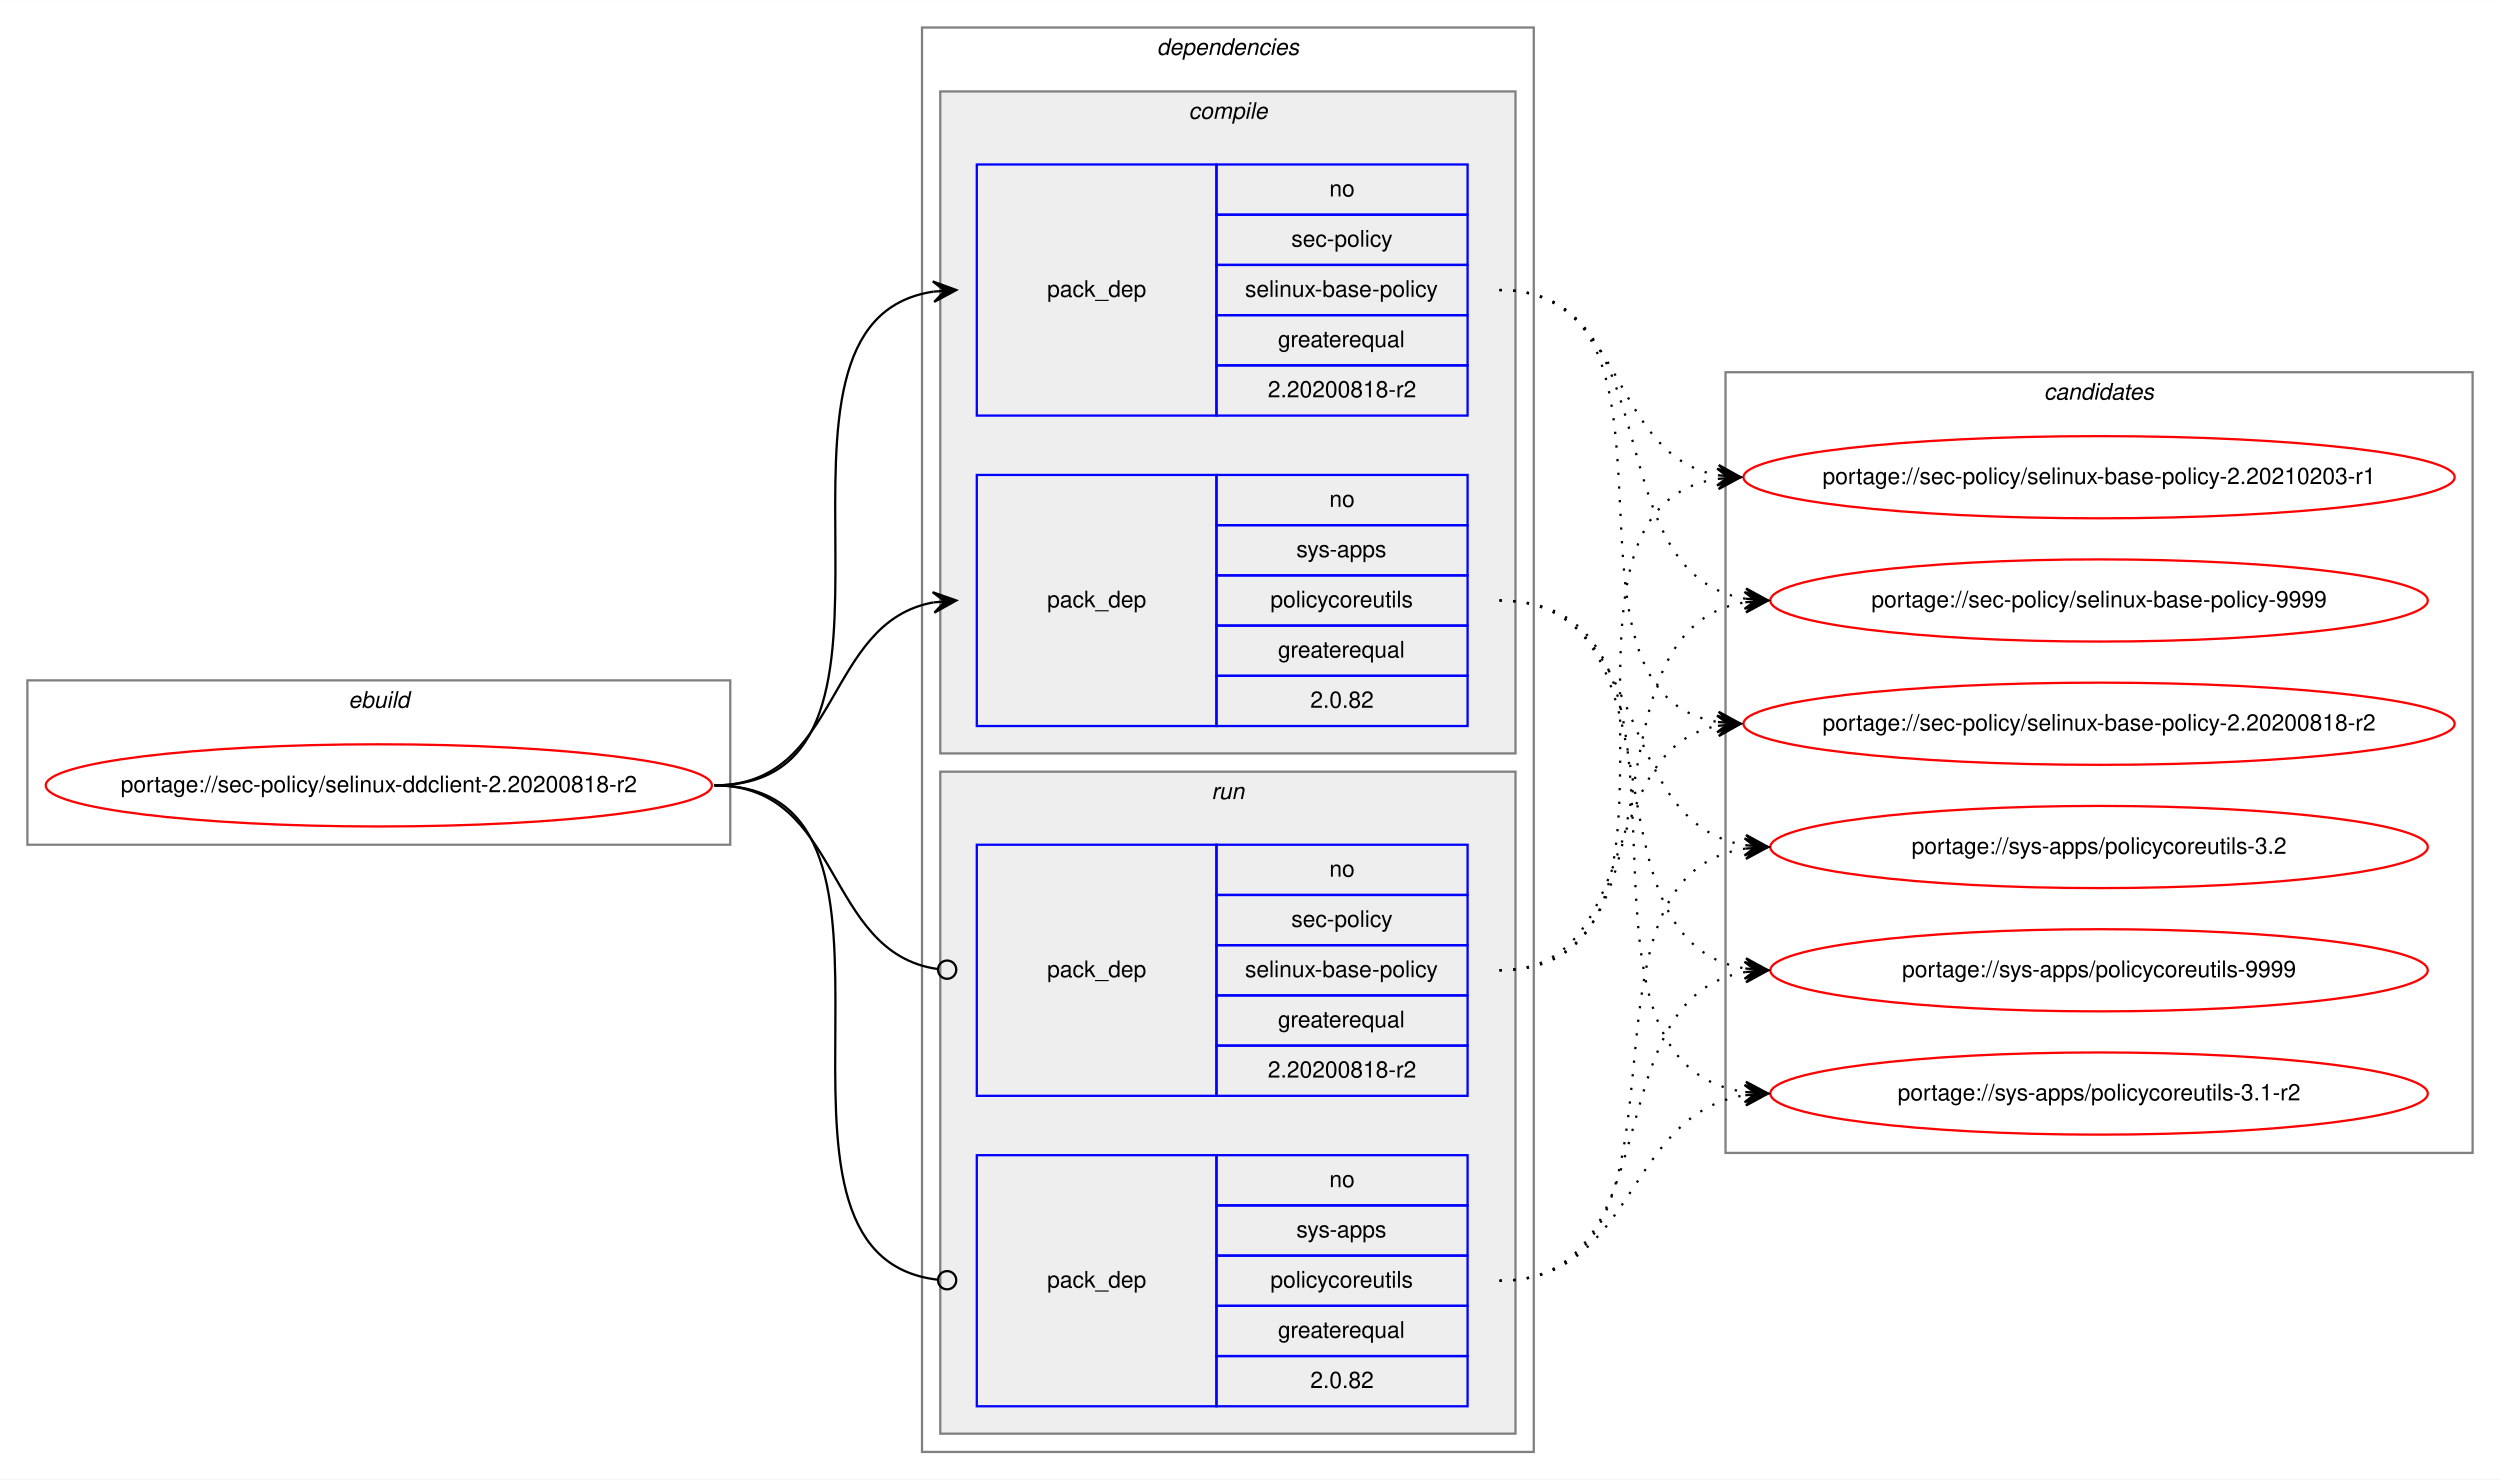
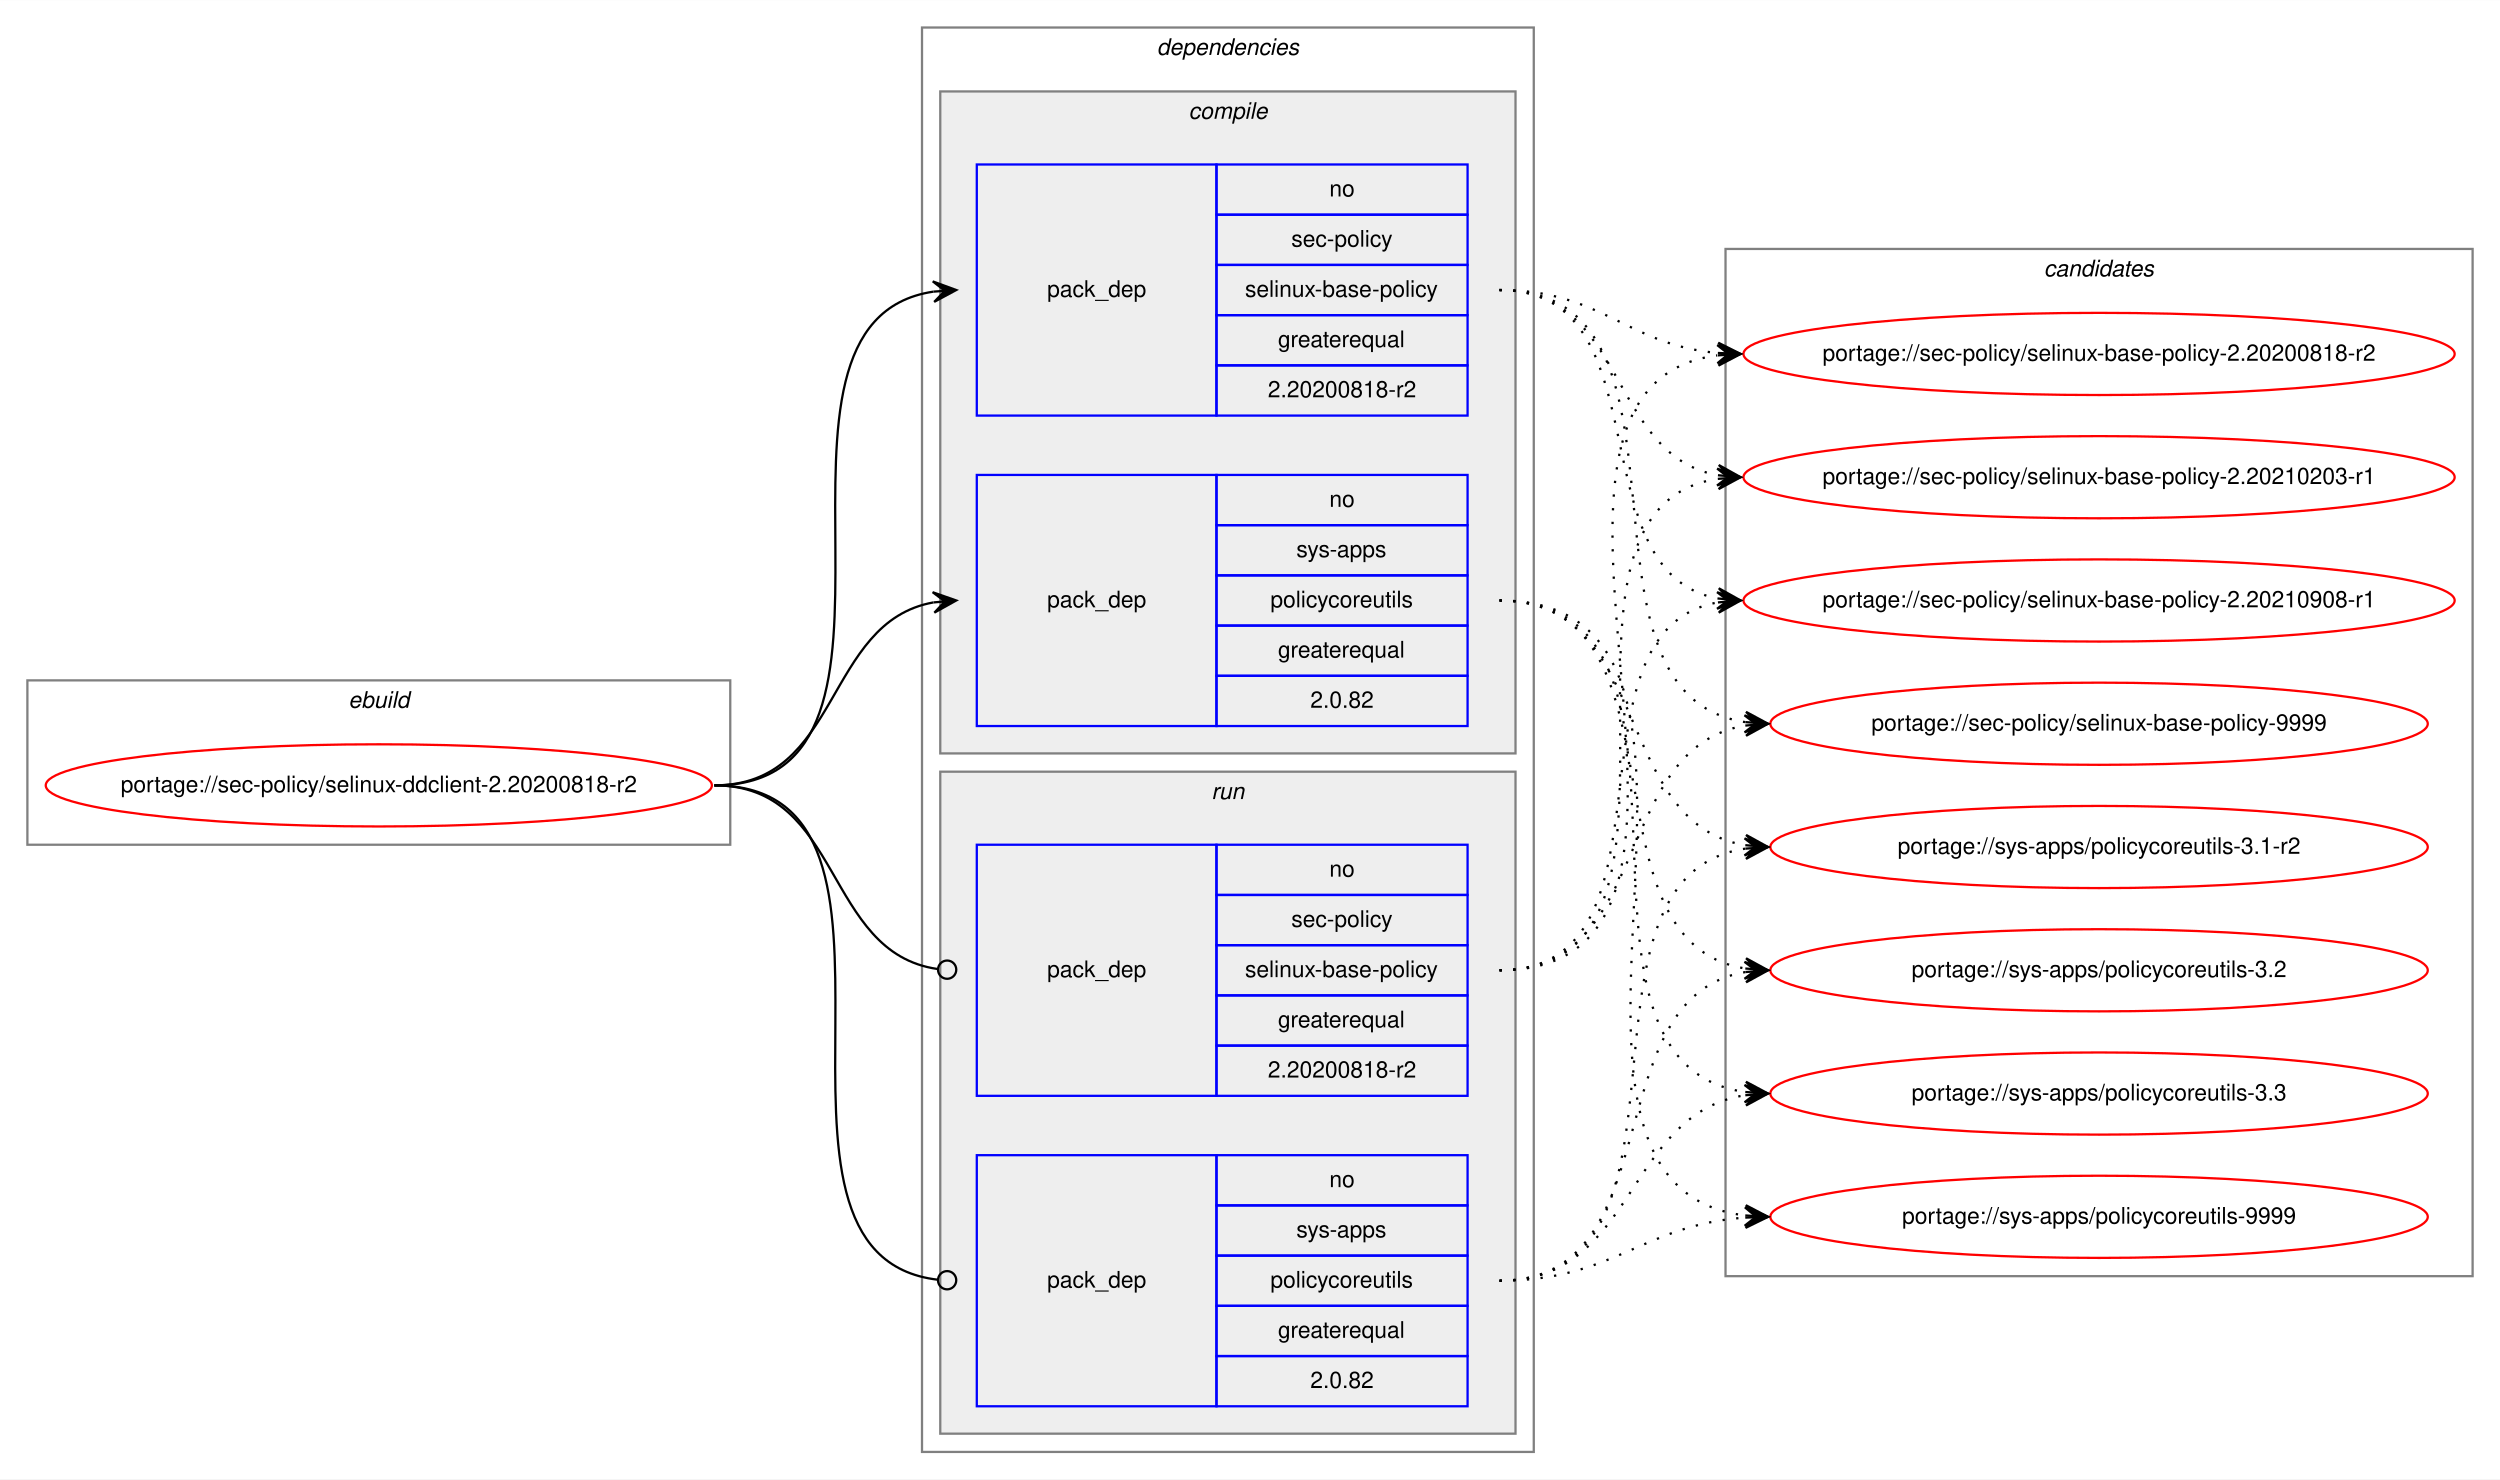
<svg xmlns="http://www.w3.org/2000/svg" xmlns:xlink="http://www.w3.org/1999/xlink" width="1095pt" height="648pt" viewBox="0.00 0.00 1095.19 648.00">
  <g id="graph0" class="graph" transform="scale(1 1) rotate(0) translate(4 644)">
    <polygon fill="white" stroke="transparent" points="-4,4 -4,-644 1091.19,-644 1091.19,4 -4,4" />
    <g id="clust1" class="cluster">
      <polygon fill="none" stroke="gray" points="8,-274 8,-346 315.91,-346 315.91,-274 8,-274" />
      <text text-anchor="start" x="148.62" y="-334" font-family="Helvetica,sans-Serif" font-style="italic" font-size="10.00">ebuild</text>
    </g>
    <g id="clust2" class="cluster">
      <polygon fill="none" stroke="gray" points="399.91,-8 399.91,-632 667.91,-632 667.91,-8 399.91,-8" />
      <text text-anchor="start" x="502.78" y="-620" font-family="Helvetica,sans-Serif" font-style="italic" font-size="10.00">dependencies</text>
    </g>
    <g id="clust3" class="cluster">
      <polygon fill="#eeeeee" stroke="gray" points="407.91,-314 407.91,-604 659.91,-604 659.91,-314 407.91,-314" />
      <text text-anchor="start" x="516.69" y="-592" font-family="Helvetica,sans-Serif" font-style="italic" font-size="10.00">compile</text>
    </g>
    <g id="clust7" class="cluster">
      <polygon fill="#eeeeee" stroke="gray" points="407.91,-16 407.91,-306 659.91,-306 659.91,-16 407.91,-16" />
      <text text-anchor="start" x="526.69" y="-294" font-family="Helvetica,sans-Serif" font-style="italic" font-size="10.00">run</text>
    </g>
    <g id="clust10" class="cluster">
-       <polygon fill="none" stroke="gray" points="751.91,-139 751.91,-481 1079.19,-481 1079.19,-139 751.91,-139" />
-       <text text-anchor="start" x="891.37" y="-469" font-family="Helvetica,sans-Serif" font-style="italic" font-size="10.00">candidates</text>
+       <polygon fill="none" stroke="gray" points="751.91,-85 751.91,-535 1079.19,-535 1079.19,-85 751.91,-85" />
+       <text text-anchor="start" x="891.37" y="-523" font-family="Helvetica,sans-Serif" font-style="italic" font-size="10.00">candidates</text>
    </g>
    <g id="node1" class="node">
      <g id="a_node1">
        <a xlink:href="../sec-policy/selinux-ddclient-2.20200818-r2.svg" xlink:title="portage://sec-policy/selinux-ddclient-2.20200818-r2">
          <ellipse fill="none" stroke="red" cx="161.95" cy="-300" rx="145.91" ry="18" />
          <text text-anchor="middle" x="161.95" y="-297" font-family="Helvetica,sans-Serif" font-size="10.00">portage://sec-policy/selinux-ddclient-2.20200818-r2</text>
        </a>
      </g>
    </g>
    <g id="node2" class="node">
      <polygon fill="none" stroke="blue" points="423.91,-462 423.91,-572 528.91,-572 528.91,-462 423.91,-462" />
      <text text-anchor="start" x="454.73" y="-514" font-family="Helvetica,sans-Serif" font-size="10.00">pack_dep</text>
      <polygon fill="none" stroke="blue" points="528.91,-550 528.91,-572 638.91,-572 638.91,-550 528.91,-550" />
      <text text-anchor="start" x="578.35" y="-558" font-family="Helvetica,sans-Serif" font-size="10.00">no</text>
      <polygon fill="none" stroke="blue" points="528.91,-528 528.91,-550 638.91,-550 638.91,-528 528.91,-528" />
      <text text-anchor="start" x="561.69" y="-536" font-family="Helvetica,sans-Serif" font-size="10.00">sec-policy</text>
      <polygon fill="none" stroke="blue" points="528.91,-506 528.91,-528 638.91,-528 638.91,-506 528.91,-506" />
      <text text-anchor="start" x="541.41" y="-514" font-family="Helvetica,sans-Serif" font-size="10.00">selinux-base-policy</text>
      <polygon fill="none" stroke="blue" points="528.91,-484 528.91,-506 638.91,-506 638.91,-484 528.91,-484" />
      <text text-anchor="start" x="555.84" y="-492" font-family="Helvetica,sans-Serif" font-size="10.00">greaterequal</text>
      <polygon fill="none" stroke="blue" points="528.91,-462 528.91,-484 638.91,-484 638.91,-462 528.91,-462" />
      <text text-anchor="start" x="551.4" y="-470" font-family="Helvetica,sans-Serif" font-size="10.00">2.20200818-r2</text>
    </g>
    <g id="edge1" class="edge">
      <path fill="none" stroke="black" d="M308.95,-300C412.72,-300 314.56,-502.83 404.92,-516.3" />
      <polygon fill="black" stroke="black" points="414.91,-517 404.62,-520.79 409.92,-516.65 404.93,-516.3 404.93,-516.3 404.93,-516.3 409.92,-516.65 405.25,-511.81 414.91,-517 414.91,-517" />
    </g>
    <g id="node3" class="node">
      <polygon fill="none" stroke="blue" points="423.91,-326 423.91,-436 528.91,-436 528.91,-326 423.91,-326" />
      <text text-anchor="start" x="454.73" y="-378" font-family="Helvetica,sans-Serif" font-size="10.00">pack_dep</text>
      <polygon fill="none" stroke="blue" points="528.91,-414 528.91,-436 638.91,-436 638.91,-414 528.91,-414" />
      <text text-anchor="start" x="578.35" y="-422" font-family="Helvetica,sans-Serif" font-size="10.00">no</text>
      <polygon fill="none" stroke="blue" points="528.91,-392 528.91,-414 638.91,-414 638.91,-392 528.91,-392" />
      <text text-anchor="start" x="563.91" y="-400" font-family="Helvetica,sans-Serif" font-size="10.00">sys-apps</text>
      <polygon fill="none" stroke="blue" points="528.91,-370 528.91,-392 638.91,-392 638.91,-370 528.91,-370" />
      <text text-anchor="start" x="552.52" y="-378" font-family="Helvetica,sans-Serif" font-size="10.00">policycoreutils</text>
      <polygon fill="none" stroke="blue" points="528.91,-348 528.91,-370 638.91,-370 638.91,-348 528.91,-348" />
      <text text-anchor="start" x="555.84" y="-356" font-family="Helvetica,sans-Serif" font-size="10.00">greaterequal</text>
      <polygon fill="none" stroke="blue" points="528.91,-326 528.91,-348 638.91,-348 638.91,-326 528.91,-326" />
      <text text-anchor="start" x="570.01" y="-334" font-family="Helvetica,sans-Serif" font-size="10.00">2.0.82</text>
    </g>
    <g id="edge2" class="edge">
      <path fill="none" stroke="black" d="M308.95,-300C364.64,-300 356.9,-371.49 404.9,-380.15" />
      <polygon fill="black" stroke="black" points="414.91,-381 404.56,-384.63 409.93,-380.57 404.94,-380.15 404.94,-380.15 404.94,-380.15 409.93,-380.57 405.33,-375.67 414.91,-381 414.91,-381" />
    </g>
    <g id="node4" class="node">
      <polygon fill="none" stroke="blue" points="423.91,-164 423.91,-274 528.91,-274 528.91,-164 423.91,-164" />
      <text text-anchor="start" x="454.73" y="-216" font-family="Helvetica,sans-Serif" font-size="10.00">pack_dep</text>
      <polygon fill="none" stroke="blue" points="528.91,-252 528.91,-274 638.91,-274 638.91,-252 528.91,-252" />
      <text text-anchor="start" x="578.35" y="-260" font-family="Helvetica,sans-Serif" font-size="10.00">no</text>
      <polygon fill="none" stroke="blue" points="528.91,-230 528.91,-252 638.91,-252 638.91,-230 528.91,-230" />
      <text text-anchor="start" x="561.69" y="-238" font-family="Helvetica,sans-Serif" font-size="10.00">sec-policy</text>
      <polygon fill="none" stroke="blue" points="528.91,-208 528.91,-230 638.91,-230 638.91,-208 528.91,-208" />
      <text text-anchor="start" x="541.41" y="-216" font-family="Helvetica,sans-Serif" font-size="10.00">selinux-base-policy</text>
      <polygon fill="none" stroke="blue" points="528.91,-186 528.91,-208 638.91,-208 638.91,-186 528.91,-186" />
      <text text-anchor="start" x="555.84" y="-194" font-family="Helvetica,sans-Serif" font-size="10.00">greaterequal</text>
      <polygon fill="none" stroke="blue" points="528.91,-164 528.91,-186 638.91,-186 638.91,-164 528.91,-164" />
      <text text-anchor="start" x="551.4" y="-172" font-family="Helvetica,sans-Serif" font-size="10.00">2.20200818-r2</text>
    </g>
    <g id="edge3" class="edge">
      <path fill="none" stroke="black" d="M308.95,-300C365.34,-300 356.69,-226.72 406.72,-219.56" />
      <ellipse fill="none" stroke="black" cx="410.92" cy="-219.27" rx="4" ry="4" />
    </g>
    <g id="node5" class="node">
      <polygon fill="none" stroke="blue" points="423.91,-28 423.91,-138 528.91,-138 528.91,-28 423.91,-28" />
      <text text-anchor="start" x="454.73" y="-80" font-family="Helvetica,sans-Serif" font-size="10.00">pack_dep</text>
      <polygon fill="none" stroke="blue" points="528.91,-116 528.91,-138 638.91,-138 638.91,-116 528.91,-116" />
      <text text-anchor="start" x="578.35" y="-124" font-family="Helvetica,sans-Serif" font-size="10.00">no</text>
      <polygon fill="none" stroke="blue" points="528.91,-94 528.91,-116 638.91,-116 638.91,-94 528.91,-94" />
      <text text-anchor="start" x="563.91" y="-102" font-family="Helvetica,sans-Serif" font-size="10.00">sys-apps</text>
      <polygon fill="none" stroke="blue" points="528.91,-72 528.91,-94 638.91,-94 638.91,-72 528.91,-72" />
      <text text-anchor="start" x="552.52" y="-80" font-family="Helvetica,sans-Serif" font-size="10.00">policycoreutils</text>
      <polygon fill="none" stroke="blue" points="528.91,-50 528.91,-72 638.91,-72 638.91,-50 528.91,-50" />
      <text text-anchor="start" x="555.84" y="-58" font-family="Helvetica,sans-Serif" font-size="10.00">greaterequal</text>
      <polygon fill="none" stroke="blue" points="528.91,-28 528.91,-50 638.91,-50 638.91,-28 528.91,-28" />
      <text text-anchor="start" x="570.01" y="-36" font-family="Helvetica,sans-Serif" font-size="10.00">2.0.82</text>
    </g>
    <g id="edge4" class="edge">
      <path fill="none" stroke="black" d="M308.95,-300C413.45,-300 313.16,-94.29 406.86,-83.44" />
      <ellipse fill="none" stroke="black" cx="410.91" cy="-83.22" rx="4" ry="4" />
    </g>
    <g id="node6" class="node">
      <g id="a_node6">
        <a xlink:href="../sec-policy/selinux-base-policy-2.20200818-r2.svg" xlink:title="portage://sec-policy/selinux-base-policy-2.20200818-r2">
-           <ellipse fill="none" stroke="red" cx="915.55" cy="-327" rx="155.78" ry="18" />
-           <text text-anchor="middle" x="915.55" y="-324" font-family="Helvetica,sans-Serif" font-size="10.00">portage://sec-policy/selinux-base-policy-2.20200818-r2</text>
+           <ellipse fill="none" stroke="red" cx="915.55" cy="-489" rx="155.78" ry="18" />
+           <text text-anchor="middle" x="915.55" y="-486" font-family="Helvetica,sans-Serif" font-size="10.00">portage://sec-policy/selinux-base-policy-2.20200818-r2</text>
        </a>
      </g>
    </g>
    <g id="edge5" class="edge">
-       <path fill="none" stroke="black" stroke-dasharray="1,5" d="M652.91,-517C745.94,-517 668.18,-340.84 748.54,-327.77" />
-       <polygon fill="black" stroke="black" points="758.55,-327 748.92,-332.25 753.56,-327.38 748.58,-327.76 748.58,-327.76 748.58,-327.76 753.56,-327.38 748.24,-323.28 758.55,-327 758.55,-327" />
+       <path fill="none" stroke="black" stroke-dasharray="1,5" d="M652.91,-517C697.88,-517 708.5,-493 748.36,-489.44" />
+       <polygon fill="black" stroke="black" points="758.55,-489 748.75,-493.93 753.55,-489.22 748.56,-489.43 748.56,-489.43 748.56,-489.43 753.55,-489.22 748.37,-484.94 758.55,-489 758.55,-489" />
    </g>
    <g id="node7" class="node">
      <g id="a_node7">
        <a xlink:href="../sec-policy/selinux-base-policy-2.20210203-r1.svg" xlink:title="portage://sec-policy/selinux-base-policy-2.20210203-r1">
          <ellipse fill="none" stroke="red" cx="915.55" cy="-435" rx="155.78" ry="18" />
          <text text-anchor="middle" x="915.55" y="-432" font-family="Helvetica,sans-Serif" font-size="10.00">portage://sec-policy/selinux-base-policy-2.20210203-r1</text>
        </a>
      </g>
    </g>
    <g id="edge6" class="edge">
      <path fill="none" stroke="black" stroke-dasharray="1,5" d="M652.91,-517C708.75,-517 700.45,-444.63 748.52,-435.87" />
      <polygon fill="black" stroke="black" points="758.55,-435 748.97,-440.34 753.57,-435.43 748.59,-435.86 748.59,-435.86 748.59,-435.86 753.57,-435.43 748.2,-431.38 758.55,-435 758.55,-435" />
    </g>
    <g id="node8" class="node">
      <g id="a_node8">
-         <a xlink:href="../sec-policy/selinux-base-policy-9999.svg" xlink:title="portage://sec-policy/selinux-base-policy-9999">
-           <ellipse fill="none" stroke="red" cx="915.55" cy="-381" rx="144" ry="18" />
-           <text text-anchor="middle" x="915.55" y="-378" font-family="Helvetica,sans-Serif" font-size="10.00">portage://sec-policy/selinux-base-policy-9999</text>
+         <a xlink:href="../sec-policy/selinux-base-policy-2.20210908-r1.svg" xlink:title="portage://sec-policy/selinux-base-policy-2.20210908-r1">
+           <ellipse fill="none" stroke="red" cx="915.55" cy="-381" rx="155.78" ry="18" />
+           <text text-anchor="middle" x="915.55" y="-378" font-family="Helvetica,sans-Serif" font-size="10.00">portage://sec-policy/selinux-base-policy-2.20210908-r1</text>
        </a>
      </g>
    </g>
    <g id="edge7" class="edge">
-       <path fill="none" stroke="black" stroke-dasharray="1,5" d="M652.91,-517C729.24,-517 694.17,-392.94 760.5,-381.8" />
-       <polygon fill="black" stroke="black" points="770.55,-381 760.94,-386.28 765.57,-381.4 760.58,-381.79 760.58,-381.79 760.58,-381.79 765.57,-381.4 760.22,-377.31 770.55,-381 770.55,-381" />
+       <path fill="none" stroke="black" stroke-dasharray="1,5" d="M652.91,-517C725.86,-517 686.19,-393.45 748.58,-381.87" />
+       <polygon fill="black" stroke="black" points="758.55,-381 748.98,-386.35 753.57,-381.43 748.59,-381.87 748.59,-381.87 748.59,-381.87 753.57,-381.43 748.2,-377.38 758.55,-381 758.55,-381" />
    </g>
    <g id="node9" class="node">
      <g id="a_node9">
-         <a xlink:href="../sys-apps/policycoreutils-3.1-r2.svg" xlink:title="portage://sys-apps/policycoreutils-3.1-r2">
-           <ellipse fill="none" stroke="red" cx="915.55" cy="-165" rx="144" ry="18" />
-           <text text-anchor="middle" x="915.55" y="-162" font-family="Helvetica,sans-Serif" font-size="10.00">portage://sys-apps/policycoreutils-3.1-r2</text>
+         <a xlink:href="../sec-policy/selinux-base-policy-9999.svg" xlink:title="portage://sec-policy/selinux-base-policy-9999">
+           <ellipse fill="none" stroke="red" cx="915.55" cy="-327" rx="144" ry="18" />
+           <text text-anchor="middle" x="915.55" y="-324" font-family="Helvetica,sans-Serif" font-size="10.00">portage://sec-policy/selinux-base-policy-9999</text>
        </a>
      </g>
    </g>
    <g id="edge8" class="edge">
-       <path fill="none" stroke="black" stroke-dasharray="1,5" d="M652.91,-381C758.59,-381 667.71,-179.11 760.34,-165.7" />
-       <polygon fill="black" stroke="black" points="770.55,-165 760.88,-170.17 765.56,-165.34 760.57,-165.68 760.57,-165.68 760.57,-165.68 765.56,-165.34 760.27,-161.19 770.55,-165 770.55,-165" />
+       <path fill="none" stroke="black" stroke-dasharray="1,5" d="M652.91,-517C748.64,-517 676.85,-340.48 760.47,-327.73" />
+       <polygon fill="black" stroke="black" points="770.55,-327 760.9,-332.21 765.56,-327.36 760.58,-327.72 760.58,-327.72 760.58,-327.72 765.56,-327.36 760.25,-323.23 770.55,-327 770.55,-327" />
    </g>
    <g id="node10" class="node">
      <g id="a_node10">
-         <a xlink:href="../sys-apps/policycoreutils-3.2.svg" xlink:title="portage://sys-apps/policycoreutils-3.2">
+         <a xlink:href="../sys-apps/policycoreutils-3.1-r2.svg" xlink:title="portage://sys-apps/policycoreutils-3.1-r2">
          <ellipse fill="none" stroke="red" cx="915.55" cy="-273" rx="144" ry="18" />
-           <text text-anchor="middle" x="915.55" y="-270" font-family="Helvetica,sans-Serif" font-size="10.00">portage://sys-apps/policycoreutils-3.2</text>
+           <text text-anchor="middle" x="915.55" y="-270" font-family="Helvetica,sans-Serif" font-size="10.00">portage://sys-apps/policycoreutils-3.1-r2</text>
        </a>
      </g>
    </g>
    <g id="edge9" class="edge">
      <path fill="none" stroke="black" stroke-dasharray="1,5" d="M652.91,-381C720.28,-381 701.8,-283.69 760.45,-273.81" />
      <polygon fill="black" stroke="black" points="770.55,-273 760.94,-278.28 765.57,-273.4 760.58,-273.8 760.58,-273.8 760.58,-273.8 765.57,-273.4 760.22,-269.31 770.55,-273 770.55,-273" />
    </g>
    <g id="node11" class="node">
      <g id="a_node11">
-         <a xlink:href="../sys-apps/policycoreutils-9999.svg" xlink:title="portage://sys-apps/policycoreutils-9999">
+         <a xlink:href="../sys-apps/policycoreutils-3.2.svg" xlink:title="portage://sys-apps/policycoreutils-3.2">
          <ellipse fill="none" stroke="red" cx="915.55" cy="-219" rx="144" ry="18" />
-           <text text-anchor="middle" x="915.55" y="-216" font-family="Helvetica,sans-Serif" font-size="10.00">portage://sys-apps/policycoreutils-9999</text>
+           <text text-anchor="middle" x="915.55" y="-216" font-family="Helvetica,sans-Serif" font-size="10.00">portage://sys-apps/policycoreutils-3.2</text>
        </a>
      </g>
    </g>
    <g id="edge10" class="edge">
      <path fill="none" stroke="black" stroke-dasharray="1,5" d="M652.91,-381C738.24,-381 686.27,-232.02 760.33,-219.8" />
      <polygon fill="black" stroke="black" points="770.55,-219 760.93,-224.26 765.56,-219.39 760.58,-219.78 760.58,-219.78 760.58,-219.78 765.56,-219.39 760.23,-215.29 770.55,-219 770.55,-219" />
    </g>
+     <g id="node12" class="node">
+       <g id="a_node12">
+         <a xlink:href="../sys-apps/policycoreutils-3.3.svg" xlink:title="portage://sys-apps/policycoreutils-3.3">
+           <ellipse fill="none" stroke="red" cx="915.55" cy="-165" rx="144" ry="18" />
+           <text text-anchor="middle" x="915.55" y="-162" font-family="Helvetica,sans-Serif" font-size="10.00">portage://sys-apps/policycoreutils-3.3</text>
+         </a>
+       </g>
+     </g>
    <g id="edge11" class="edge">
-       <path fill="none" stroke="black" stroke-dasharray="1,5" d="M652.91,-219C716.38,-219 694.25,-315.51 748.36,-326.07" />
-       <polygon fill="black" stroke="black" points="758.55,-327 748.18,-330.57 753.57,-326.54 748.59,-326.09 748.59,-326.09 748.59,-326.09 753.57,-326.54 749,-321.61 758.55,-327 758.55,-327" />
+       <path fill="none" stroke="black" stroke-dasharray="1,5" d="M652.91,-381C758.59,-381 667.71,-179.11 760.34,-165.7" />
+       <polygon fill="black" stroke="black" points="770.55,-165 760.88,-170.17 765.56,-165.34 760.57,-165.68 760.57,-165.68 760.57,-165.68 765.56,-165.34 760.27,-161.19 770.55,-165 770.55,-165" />
+     </g>
+     <g id="node13" class="node">
+       <g id="a_node13">
+         <a xlink:href="../sys-apps/policycoreutils-9999.svg" xlink:title="portage://sys-apps/policycoreutils-9999">
+           <ellipse fill="none" stroke="red" cx="915.55" cy="-111" rx="144" ry="18" />
+           <text text-anchor="middle" x="915.55" y="-108" font-family="Helvetica,sans-Serif" font-size="10.00">portage://sys-apps/policycoreutils-9999</text>
+         </a>
+       </g>
    </g>
    <g id="edge12" class="edge">
+       <path fill="none" stroke="black" stroke-dasharray="1,5" d="M652.91,-381C780.23,-381 647.33,-125.56 760.42,-111.59" />
+       <polygon fill="black" stroke="black" points="770.55,-111 760.83,-116.08 765.56,-111.29 760.57,-111.59 760.57,-111.59 760.57,-111.59 765.56,-111.29 760.3,-107.09 770.55,-111 770.55,-111" />
+     </g>
+     <g id="edge13" class="edge">
+       <path fill="none" stroke="black" stroke-dasharray="1,5" d="M652.91,-219C778.12,-219 638.08,-473.92 748.27,-488.36" />
+       <polygon fill="black" stroke="black" points="758.55,-489 748.29,-492.87 753.56,-488.69 748.57,-488.38 748.57,-488.38 748.57,-488.38 753.56,-488.69 748.85,-483.89 758.55,-489 758.55,-489" />
+     </g>
+     <g id="edge14" class="edge">
      <path fill="none" stroke="black" stroke-dasharray="1,5" d="M652.91,-219C756.12,-219 658.82,-420.49 748.33,-434.26" />
      <polygon fill="black" stroke="black" points="758.55,-435 748.25,-438.77 753.56,-434.64 748.58,-434.28 748.58,-434.28 748.58,-434.28 753.56,-434.64 748.9,-429.79 758.55,-435 758.55,-435" />
    </g>
-     <g id="edge13" class="edge">
-       <path fill="none" stroke="black" stroke-dasharray="1,5" d="M652.91,-219C738.24,-219 686.27,-367.98 760.33,-380.2" />
-       <polygon fill="black" stroke="black" points="770.55,-381 760.23,-384.71 765.56,-380.61 760.58,-380.22 760.58,-380.22 760.58,-380.22 765.56,-380.61 760.93,-375.74 770.55,-381 770.55,-381" />
-     </g>
-     <g id="edge14" class="edge">
+     <g id="edge15" class="edge">
+       <path fill="none" stroke="black" stroke-dasharray="1,5" d="M652.91,-219C735.17,-219 678.01,-367.38 748.29,-380.13" />
+       <polygon fill="black" stroke="black" points="758.55,-381 748.2,-384.64 753.57,-380.58 748.59,-380.15 748.59,-380.15 748.59,-380.15 753.57,-380.58 748.97,-375.67 758.55,-381 758.55,-381" />
+     </g>
+     <g id="edge16" class="edge">
+       <path fill="none" stroke="black" stroke-dasharray="1,5" d="M652.91,-219C720.28,-219 701.8,-316.31 760.45,-326.19" />
+       <polygon fill="black" stroke="black" points="770.55,-327 760.22,-330.69 765.57,-326.6 760.58,-326.2 760.58,-326.2 760.58,-326.2 765.57,-326.6 760.94,-321.72 770.55,-327 770.55,-327" />
+     </g>
+     <g id="edge17" class="edge">
+       <path fill="none" stroke="black" stroke-dasharray="1,5" d="M652.91,-83C748.64,-83 676.85,-259.52 760.47,-272.27" />
+       <polygon fill="black" stroke="black" points="770.55,-273 760.25,-276.77 765.56,-272.64 760.58,-272.28 760.58,-272.28 760.58,-272.28 765.56,-272.64 760.9,-267.79 770.55,-273 770.55,-273" />
+     </g>
+     <g id="edge18" class="edge">
+       <path fill="none" stroke="black" stroke-dasharray="1,5" d="M652.91,-83C729.24,-83 694.17,-207.06 760.5,-218.2" />
+       <polygon fill="black" stroke="black" points="770.55,-219 760.22,-222.69 765.57,-218.6 760.58,-218.21 760.58,-218.21 760.58,-218.21 765.57,-218.6 760.94,-213.72 770.55,-219 770.55,-219" />
+     </g>
+     <g id="edge19" class="edge">
      <path fill="none" stroke="black" stroke-dasharray="1,5" d="M652.91,-83C713.03,-83 707.69,-155.97 760.4,-164.24" />
      <polygon fill="black" stroke="black" points="770.55,-165 760.24,-168.74 765.56,-164.63 760.58,-164.25 760.58,-164.25 760.58,-164.25 765.56,-164.63 760.91,-159.77 770.55,-165 770.55,-165" />
    </g>
-     <g id="edge15" class="edge">
-       <path fill="none" stroke="black" stroke-dasharray="1,5" d="M652.91,-83C748.64,-83 676.85,-259.52 760.47,-272.27" />
-       <polygon fill="black" stroke="black" points="770.55,-273 760.25,-276.77 765.56,-272.64 760.58,-272.28 760.58,-272.28 760.58,-272.28 765.56,-272.64 760.9,-267.79 770.55,-273 770.55,-273" />
-     </g>
-     <g id="edge16" class="edge">
-       <path fill="none" stroke="black" stroke-dasharray="1,5" d="M652.91,-83C729.24,-83 694.17,-207.06 760.5,-218.2" />
-       <polygon fill="black" stroke="black" points="770.55,-219 760.22,-222.69 765.57,-218.6 760.58,-218.21 760.58,-218.21 760.58,-218.21 765.57,-218.6 760.94,-213.72 770.55,-219 770.55,-219" />
+     <g id="edge20" class="edge">
+       <path fill="none" stroke="black" stroke-dasharray="1,5" d="M652.91,-83C703.09,-83 715.26,-107.4 760.39,-110.65" />
+       <polygon fill="black" stroke="black" points="770.55,-111 760.4,-115.15 765.55,-110.83 760.56,-110.65 760.56,-110.65 760.56,-110.65 765.55,-110.83 760.71,-106.15 770.55,-111 770.55,-111" />
    </g>
  </g>
</svg>
